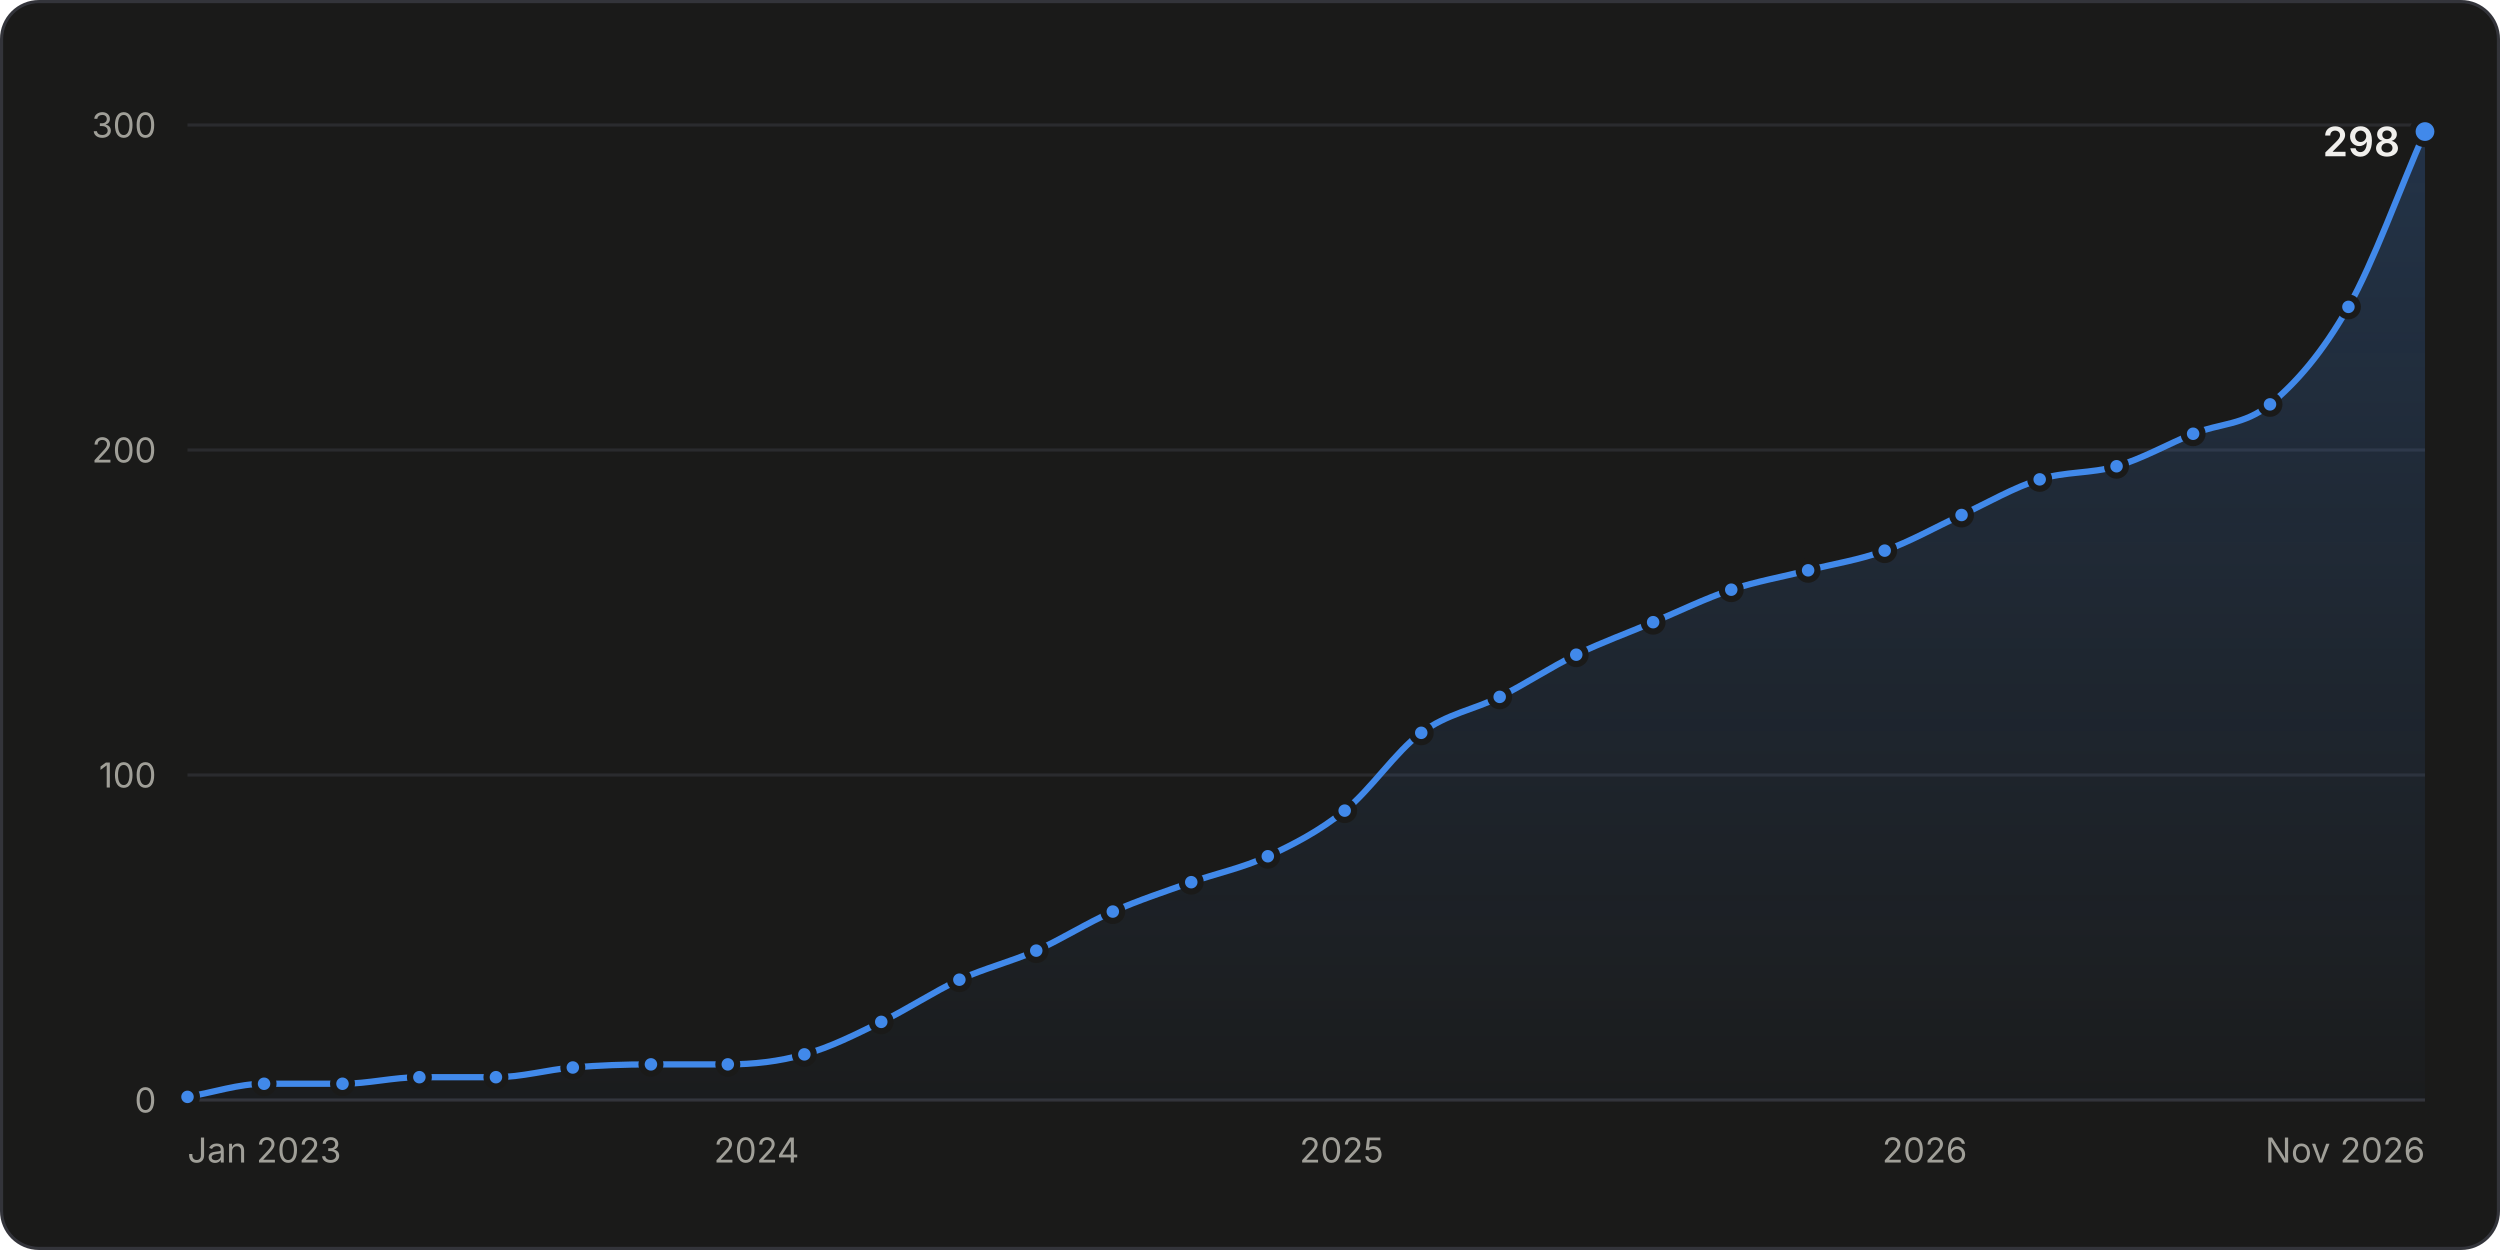
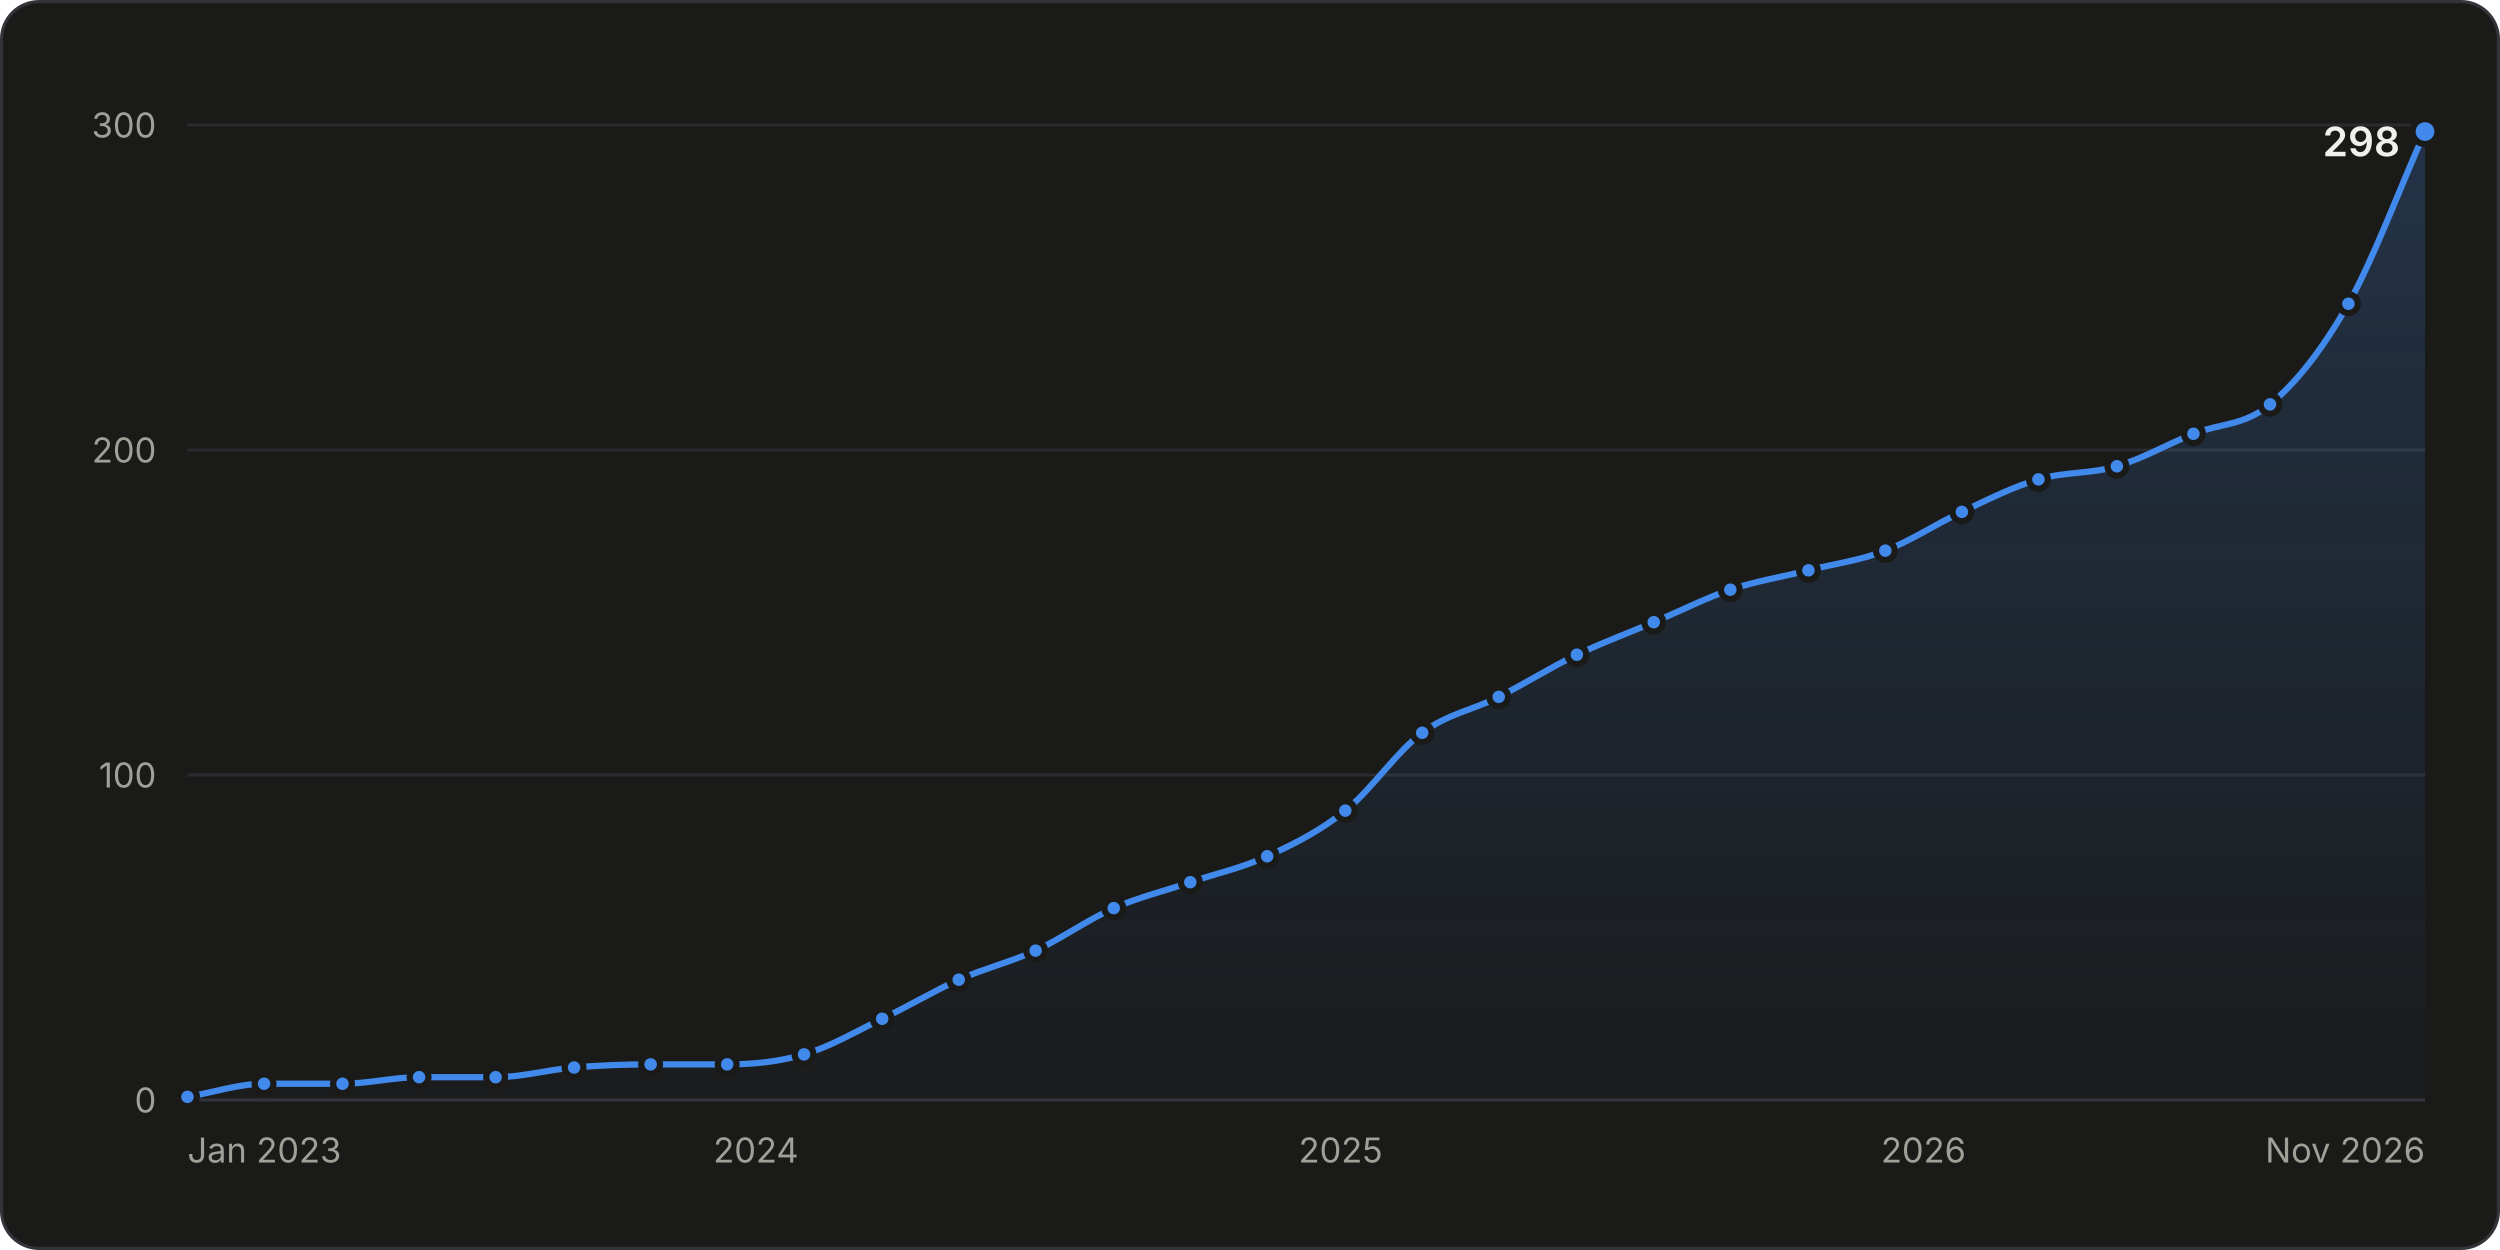
<svg xmlns="http://www.w3.org/2000/svg" width="800" height="400" viewBox="0 0 800 400" role="img" aria-labelledby="title desc">
  <style>.gs-draw{animation:gs-draw 1.6s linear backwards}@keyframes gs-draw{from{stroke-dasharray:1;stroke-dashoffset:1}to{stroke-dasharray:1;stroke-dashoffset:0}}.gs-fade{animation:gs-fade .5s ease-out backwards}@keyframes gs-fade{from{opacity:0}to{opacity:1}}.gs-pop{animation:gs-pop .25s ease-out backwards;transform-box:fill-box;transform-origin:center}@keyframes gs-pop{from{opacity:0;transform:scale(.4)}to{opacity:1;transform:scale(1)}}@media (prefers-reduced-motion: reduce){.gs-draw,.gs-fade,.gs-pop{animation:none!important}}</style>
  <rect x="0.5" y="0.5" width="799" height="399" rx="12" fill="#1a1a19" stroke="#33343a" />
  <g font-family="&quot;IBM Plex Sans&quot;, system-ui, -apple-system, &quot;Segoe UI&quot;, sans-serif" font-size="11" fill="#c3c2b7" style="font-variant-numeric:tabular-nums">
    <defs>
      <linearGradient id="stars-fade" x1="0" y1="0" x2="0" y2="1">
        <stop stop-color="#4189ea" stop-opacity="0.22" />
        <stop offset="1" stop-color="#4189ea" stop-opacity="0.02" />
      </linearGradient>
    </defs>
    <line x1="60.0" x2="776.0" y1="352.0" y2="352.0" stroke="#33343a" />
    <text x="50.0" y="356.0" fill="#a09f98" text-anchor="end">0</text>
    <line x1="60.0" x2="776.0" y1="248.0" y2="248.0" stroke="#2a2b2e" />
    <text x="50.0" y="252.0" fill="#a09f98" text-anchor="end">100</text>
    <line x1="60.0" x2="776.0" y1="144.0" y2="144.0" stroke="#2a2b2e" />
    <text x="50.0" y="148.0" fill="#a09f98" text-anchor="end">200</text>
    <line x1="60.0" x2="776.0" y1="40.0" y2="40.0" stroke="#2a2b2e" />
    <text x="50.0" y="44.0" fill="#a09f98" text-anchor="end">300</text>
    <text x="60.0" y="372.0" fill="#a09f98">Jan 2023</text>
-     <text x="242.1" y="372.0" fill="#a09f98" text-anchor="middle">2024</text>
-     <text x="429.3" y="372.0" fill="#a09f98" text-anchor="middle">2025</text>
-     <text x="615.9" y="372.0" fill="#a09f98" text-anchor="middle">2026</text>
+     <text x="241.9" y="372.0" fill="#a09f98" text-anchor="middle">2024</text>
+     <text x="429.0" y="372.0" fill="#a09f98" text-anchor="middle">2025</text>
+     <text x="615.5" y="372.0" fill="#a09f98" text-anchor="middle">2026</text>
    <text x="776.0" y="372.0" fill="#a09f98" text-anchor="end">Nov 2026</text>
    <g class="gs-fade">
-       <path d="M60.0 351.0C68.2 349.6 76.4 346.8 84.5 346.8C92.9 346.8 101.3 346.8 109.6 346.8C117.8 346.8 126.0 344.7 134.2 344.7C142.3 344.7 150.5 344.7 158.7 344.7C166.9 344.7 175.1 342.3 183.3 341.6C191.6 340.9 200.0 340.6 208.3 340.6C216.5 340.6 224.7 340.6 232.9 340.6C241.0 340.6 249.2 339.7 257.4 337.4C265.6 335.2 273.8 331.0 282.0 327.0C290.3 323.0 298.7 317.4 307.0 313.5C315.2 309.8 323.4 307.8 331.6 304.2C339.8 300.5 347.9 295.3 356.1 291.7C364.5 288.0 372.8 285.3 381.2 282.3C389.4 279.4 397.5 277.8 405.7 274.0C413.9 270.2 422.1 266.0 430.3 259.4C438.5 252.9 446.6 240.5 454.8 234.5C463.2 228.3 471.5 227.2 479.9 223.0C488.1 218.9 496.2 213.5 504.4 209.5C512.6 205.5 520.8 202.6 529.0 199.1C537.3 195.6 545.7 191.5 554.0 188.7C562.2 186.0 570.4 184.6 578.6 182.5C586.8 180.4 595.0 179.2 603.1 176.2C611.3 173.3 619.5 168.6 627.7 164.8C636.0 160.9 644.4 156.0 652.7 153.4C660.9 150.8 669.1 151.6 677.3 149.2C685.5 146.8 693.7 142.1 701.8 138.8C710.0 135.5 718.2 136.1 726.4 129.4C734.7 122.6 743.1 113.0 751.5 98.2C759.6 83.8 767.8 60.8 776.0 42.1L776.0 352.0L60.0 352.0Z" fill="url(#stars-fade)" />
+       <path d="M60.0 351.0C68.2 349.6 76.4 346.8 84.5 346.8C92.9 346.8 101.2 346.8 109.6 346.8C117.8 346.8 125.9 344.7 134.1 344.7C142.3 344.7 150.5 344.7 158.6 344.7C167.0 344.7 175.3 342.3 183.7 341.6C191.9 340.9 200.0 340.6 208.2 340.6C216.4 340.6 224.6 340.6 232.7 340.6C240.9 340.6 249.1 339.8 257.3 337.4C265.6 335.0 274.0 330.0 282.3 326.0C290.5 322.1 298.7 317.2 306.8 313.5C315.0 309.9 323.2 307.9 331.4 304.2C339.7 300.3 348.1 294.3 356.4 290.6C364.6 287.0 372.8 285.1 380.9 282.3C389.1 279.5 397.3 277.8 405.5 274.0C413.8 270.2 422.2 266.1 430.5 259.4C438.7 252.9 446.9 240.5 455.1 234.5C463.2 228.4 471.4 227.2 479.6 223.0C487.9 218.8 496.3 213.5 504.6 209.5C512.8 205.6 521.0 202.6 529.2 199.1C537.3 195.7 545.5 191.5 553.7 188.7C562.0 185.9 570.4 184.6 578.7 182.5C586.9 180.4 595.1 179.4 603.3 176.2C611.4 173.1 619.6 167.6 627.8 163.8C636.0 159.9 644.1 155.8 652.3 153.4C660.7 150.9 669.0 151.7 677.4 149.2C685.5 146.8 693.7 142.1 701.9 138.8C710.1 135.5 718.2 136.3 726.4 129.4C734.8 122.5 743.1 112.0 751.5 97.2C759.6 82.7 767.8 60.5 776.0 42.1L776.0 352.0L60.0 352.0Z" fill="url(#stars-fade)" />
    </g>
    <g class="gs-draw">
-       <path d="M60.0 351.0C68.2 349.6 76.4 346.8 84.5 346.8C92.9 346.8 101.3 346.8 109.6 346.8C117.8 346.8 126.0 344.7 134.2 344.7C142.3 344.7 150.5 344.7 158.7 344.7C166.9 344.7 175.1 342.3 183.3 341.6C191.6 340.9 200.0 340.6 208.3 340.6C216.5 340.6 224.7 340.6 232.9 340.6C241.0 340.6 249.2 339.7 257.4 337.4C265.6 335.2 273.8 331.0 282.0 327.0C290.3 323.0 298.7 317.4 307.0 313.5C315.2 309.8 323.4 307.8 331.6 304.2C339.8 300.5 347.9 295.3 356.1 291.7C364.5 288.0 372.8 285.3 381.2 282.3C389.4 279.4 397.5 277.8 405.7 274.0C413.9 270.2 422.1 266.0 430.3 259.4C438.5 252.9 446.6 240.5 454.8 234.5C463.2 228.3 471.5 227.2 479.9 223.0C488.1 218.9 496.2 213.5 504.4 209.5C512.6 205.5 520.8 202.6 529.0 199.1C537.3 195.6 545.7 191.5 554.0 188.7C562.2 186.0 570.4 184.6 578.6 182.5C586.8 180.4 595.0 179.2 603.1 176.2C611.3 173.3 619.5 168.6 627.7 164.8C636.0 160.9 644.4 156.0 652.7 153.4C660.9 150.8 669.1 151.6 677.3 149.2C685.5 146.8 693.7 142.1 701.8 138.8C710.0 135.5 718.2 136.1 726.4 129.4C734.7 122.6 743.1 113.0 751.5 98.2C759.6 83.8 767.8 60.8 776.0 42.1" fill="none" stroke="#4189ea" stroke-width="2" stroke-linejoin="round" stroke-linecap="round" pathLength="1" />
+       <path d="M60.0 351.0C68.2 349.6 76.4 346.8 84.5 346.8C92.9 346.8 101.2 346.8 109.6 346.8C117.8 346.8 125.9 344.7 134.1 344.7C142.3 344.7 150.5 344.7 158.6 344.7C167.0 344.7 175.3 342.3 183.7 341.6C191.9 340.9 200.0 340.6 208.2 340.6C216.4 340.6 224.6 340.6 232.7 340.6C240.9 340.6 249.1 339.8 257.3 337.4C265.6 335.0 274.0 330.0 282.3 326.0C290.5 322.1 298.7 317.2 306.8 313.5C315.0 309.9 323.2 307.9 331.4 304.2C339.7 300.3 348.1 294.3 356.4 290.6C364.6 287.0 372.8 285.1 380.9 282.3C389.1 279.5 397.3 277.8 405.5 274.0C413.8 270.2 422.2 266.1 430.5 259.4C438.7 252.9 446.9 240.5 455.1 234.5C463.2 228.4 471.4 227.2 479.6 223.0C487.9 218.8 496.3 213.5 504.6 209.5C512.8 205.6 521.0 202.6 529.2 199.1C537.3 195.7 545.5 191.5 553.7 188.7C562.0 185.9 570.4 184.6 578.7 182.5C586.9 180.4 595.1 179.4 603.3 176.2C611.4 173.1 619.6 167.6 627.8 163.8C636.0 159.9 644.1 155.8 652.3 153.4C660.7 150.9 669.0 151.7 677.4 149.2C685.5 146.8 693.7 142.1 701.9 138.8C710.1 135.5 718.2 136.3 726.4 129.4C734.8 122.5 743.1 112.0 751.5 97.2C759.6 82.7 767.8 60.5 776.0 42.1" fill="none" stroke="#4189ea" stroke-width="2" stroke-linejoin="round" stroke-linecap="round" pathLength="1" />
    </g>
    <g class="gs-pop">
      <circle cx="60.0" cy="351.0" r="3" fill="#4189ea" stroke="#1a1a19" stroke-width="2" />
    </g>
    <g class="gs-pop" style="animation-delay:49ms">
      <circle cx="84.5" cy="346.8" r="3" fill="#4189ea" stroke="#1a1a19" stroke-width="2" />
    </g>
    <g class="gs-pop" style="animation-delay:98ms">
      <circle cx="109.6" cy="346.8" r="3" fill="#4189ea" stroke="#1a1a19" stroke-width="2" />
    </g>
    <g class="gs-pop" style="animation-delay:146ms">
-       <circle cx="134.2" cy="344.7" r="3" fill="#4189ea" stroke="#1a1a19" stroke-width="2" />
+       <circle cx="134.1" cy="344.7" r="3" fill="#4189ea" stroke="#1a1a19" stroke-width="2" />
    </g>
    <g class="gs-pop" style="animation-delay:194ms">
-       <circle cx="158.7" cy="344.7" r="3" fill="#4189ea" stroke="#1a1a19" stroke-width="2" />
+       <circle cx="158.6" cy="344.7" r="3" fill="#4189ea" stroke="#1a1a19" stroke-width="2" />
    </g>
    <g class="gs-pop" style="animation-delay:243ms">
-       <circle cx="183.3" cy="341.6" r="3" fill="#4189ea" stroke="#1a1a19" stroke-width="2" />
+       <circle cx="183.7" cy="341.6" r="3" fill="#4189ea" stroke="#1a1a19" stroke-width="2" />
    </g>
-     <g class="gs-pop" style="animation-delay:292ms">
-       <circle cx="208.3" cy="340.6" r="3" fill="#4189ea" stroke="#1a1a19" stroke-width="2" />
+     <g class="gs-pop" style="animation-delay:291ms">
+       <circle cx="208.2" cy="340.6" r="3" fill="#4189ea" stroke="#1a1a19" stroke-width="2" />
    </g>
-     <g class="gs-pop" style="animation-delay:340ms">
-       <circle cx="232.9" cy="340.6" r="3" fill="#4189ea" stroke="#1a1a19" stroke-width="2" />
+     <g class="gs-pop" style="animation-delay:339ms">
+       <circle cx="232.7" cy="340.6" r="3" fill="#4189ea" stroke="#1a1a19" stroke-width="2" />
    </g>
    <g class="gs-pop" style="animation-delay:388ms">
-       <circle cx="257.4" cy="337.4" r="3" fill="#4189ea" stroke="#1a1a19" stroke-width="2" />
+       <circle cx="257.3" cy="337.4" r="3" fill="#4189ea" stroke="#1a1a19" stroke-width="2" />
    </g>
-     <g class="gs-pop" style="animation-delay:440ms">
-       <circle cx="282.0" cy="327.0" r="3" fill="#4189ea" stroke="#1a1a19" stroke-width="2" />
+     <g class="gs-pop" style="animation-delay:442ms">
+       <circle cx="282.3" cy="326.0" r="3" fill="#4189ea" stroke="#1a1a19" stroke-width="2" />
    </g>
    <g class="gs-pop" style="animation-delay:496ms">
-       <circle cx="307.0" cy="313.5" r="3" fill="#4189ea" stroke="#1a1a19" stroke-width="2" />
+       <circle cx="306.8" cy="313.5" r="3" fill="#4189ea" stroke="#1a1a19" stroke-width="2" />
    </g>
-     <g class="gs-pop" style="animation-delay:548ms">
-       <circle cx="331.6" cy="304.2" r="3" fill="#4189ea" stroke="#1a1a19" stroke-width="2" />
+     <g class="gs-pop" style="animation-delay:547ms">
+       <circle cx="331.4" cy="304.2" r="3" fill="#4189ea" stroke="#1a1a19" stroke-width="2" />
    </g>
-     <g class="gs-pop" style="animation-delay:601ms">
-       <circle cx="356.1" cy="291.7" r="3" fill="#4189ea" stroke="#1a1a19" stroke-width="2" />
+     <g class="gs-pop" style="animation-delay:603ms">
+       <circle cx="356.4" cy="290.6" r="3" fill="#4189ea" stroke="#1a1a19" stroke-width="2" />
    </g>
    <g class="gs-pop" style="animation-delay:654ms">
-       <circle cx="381.2" cy="282.3" r="3" fill="#4189ea" stroke="#1a1a19" stroke-width="2" />
+       <circle cx="380.9" cy="282.3" r="3" fill="#4189ea" stroke="#1a1a19" stroke-width="2" />
    </g>
-     <g class="gs-pop" style="animation-delay:705ms">
-       <circle cx="405.7" cy="274.0" r="3" fill="#4189ea" stroke="#1a1a19" stroke-width="2" />
+     <g class="gs-pop" style="animation-delay:704ms">
+       <circle cx="405.5" cy="274.0" r="3" fill="#4189ea" stroke="#1a1a19" stroke-width="2" />
    </g>
-     <g class="gs-pop" style="animation-delay:760ms">
-       <circle cx="430.3" cy="259.4" r="3" fill="#4189ea" stroke="#1a1a19" stroke-width="2" />
+     <g class="gs-pop" style="animation-delay:761ms">
+       <circle cx="430.5" cy="259.4" r="3" fill="#4189ea" stroke="#1a1a19" stroke-width="2" />
    </g>
    <g class="gs-pop" style="animation-delay:829ms">
-       <circle cx="454.8" cy="234.5" r="3" fill="#4189ea" stroke="#1a1a19" stroke-width="2" />
+       <circle cx="455.1" cy="234.5" r="3" fill="#4189ea" stroke="#1a1a19" stroke-width="2" />
    </g>
-     <g class="gs-pop" style="animation-delay:883ms">
-       <circle cx="479.9" cy="223.0" r="3" fill="#4189ea" stroke="#1a1a19" stroke-width="2" />
+     <g class="gs-pop" style="animation-delay:882ms">
+       <circle cx="479.6" cy="223.0" r="3" fill="#4189ea" stroke="#1a1a19" stroke-width="2" />
    </g>
    <g class="gs-pop" style="animation-delay:938ms">
-       <circle cx="504.4" cy="209.5" r="3" fill="#4189ea" stroke="#1a1a19" stroke-width="2" />
+       <circle cx="504.6" cy="209.5" r="3" fill="#4189ea" stroke="#1a1a19" stroke-width="2" />
    </g>
    <g class="gs-pop" style="animation-delay:990ms">
-       <circle cx="529.0" cy="199.1" r="3" fill="#4189ea" stroke="#1a1a19" stroke-width="2" />
+       <circle cx="529.2" cy="199.1" r="3" fill="#4189ea" stroke="#1a1a19" stroke-width="2" />
    </g>
    <g class="gs-pop" style="animation-delay:1043ms">
-       <circle cx="554.0" cy="188.7" r="3" fill="#4189ea" stroke="#1a1a19" stroke-width="2" />
+       <circle cx="553.7" cy="188.7" r="3" fill="#4189ea" stroke="#1a1a19" stroke-width="2" />
    </g>
    <g class="gs-pop" style="animation-delay:1093ms">
-       <circle cx="578.6" cy="182.5" r="3" fill="#4189ea" stroke="#1a1a19" stroke-width="2" />
+       <circle cx="578.7" cy="182.5" r="3" fill="#4189ea" stroke="#1a1a19" stroke-width="2" />
    </g>
-     <g class="gs-pop" style="animation-delay:1142ms">
-       <circle cx="603.1" cy="176.2" r="3" fill="#4189ea" stroke="#1a1a19" stroke-width="2" />
+     <g class="gs-pop" style="animation-delay:1143ms">
+       <circle cx="603.3" cy="176.2" r="3" fill="#4189ea" stroke="#1a1a19" stroke-width="2" />
    </g>
-     <g class="gs-pop" style="animation-delay:1195ms">
-       <circle cx="627.7" cy="164.8" r="3" fill="#4189ea" stroke="#1a1a19" stroke-width="2" />
+     <g class="gs-pop" style="animation-delay:1197ms">
+       <circle cx="627.8" cy="163.8" r="3" fill="#4189ea" stroke="#1a1a19" stroke-width="2" />
    </g>
    <g class="gs-pop" style="animation-delay:1249ms">
-       <circle cx="652.7" cy="153.4" r="3" fill="#4189ea" stroke="#1a1a19" stroke-width="2" />
+       <circle cx="652.3" cy="153.4" r="3" fill="#4189ea" stroke="#1a1a19" stroke-width="2" />
    </g>
    <g class="gs-pop" style="animation-delay:1298ms">
-       <circle cx="677.3" cy="149.2" r="3" fill="#4189ea" stroke="#1a1a19" stroke-width="2" />
+       <circle cx="677.4" cy="149.2" r="3" fill="#4189ea" stroke="#1a1a19" stroke-width="2" />
    </g>
-     <g class="gs-pop" style="animation-delay:1350ms">
-       <circle cx="701.8" cy="138.8" r="3" fill="#4189ea" stroke="#1a1a19" stroke-width="2" />
+     <g class="gs-pop" style="animation-delay:1351ms">
+       <circle cx="701.9" cy="138.8" r="3" fill="#4189ea" stroke="#1a1a19" stroke-width="2" />
    </g>
    <g class="gs-pop" style="animation-delay:1402ms">
      <circle cx="726.4" cy="129.4" r="3" fill="#4189ea" stroke="#1a1a19" stroke-width="2" />
    </g>
-     <g class="gs-pop" style="animation-delay:1480ms">
-       <circle cx="751.5" cy="98.2" r="3" fill="#4189ea" stroke="#1a1a19" stroke-width="2" />
+     <g class="gs-pop" style="animation-delay:1482ms">
+       <circle cx="751.5" cy="97.2" r="3" fill="#4189ea" stroke="#1a1a19" stroke-width="2" />
    </g>
    <g class="gs-fade" style="animation-delay:1600ms">
      <circle cx="776.0" cy="42.1" r="4" fill="#4189ea" stroke="#1a1a19" stroke-width="2" />
      <text x="768.0" y="50.0" fill="#f0efec" text-anchor="end" font-size="13" font-weight="600">298</text>
    </g>
    <rect x="60.0" y="40" width="12.3" height="312" fill-opacity="0" />
    <rect x="72.3" y="40" width="24.8" height="312" fill-opacity="0" />
    <rect x="97.1" y="40" width="24.8" height="312" fill-opacity="0" />
-     <rect x="121.9" y="40" width="24.5" height="312" fill-opacity="0" />
-     <rect x="146.4" y="40" width="24.5" height="312" fill-opacity="0" />
-     <rect x="171.0" y="40" width="24.8" height="312" fill-opacity="0" />
-     <rect x="195.8" y="40" width="24.8" height="312" fill-opacity="0" />
-     <rect x="220.6" y="40" width="24.5" height="312" fill-opacity="0" />
-     <rect x="245.1" y="40" width="24.5" height="312" fill-opacity="0" />
-     <rect x="269.7" y="40" width="24.8" height="312" fill-opacity="0" />
-     <rect x="294.5" y="40" width="24.8" height="312" fill-opacity="0" />
-     <rect x="319.3" y="40" width="24.5" height="312" fill-opacity="0" />
-     <rect x="343.8" y="40" width="24.8" height="312" fill-opacity="0" />
-     <rect x="368.6" y="40" width="24.8" height="312" fill-opacity="0" />
-     <rect x="393.5" y="40" width="24.5" height="312" fill-opacity="0" />
-     <rect x="418.0" y="40" width="24.5" height="312" fill-opacity="0" />
-     <rect x="442.5" y="40" width="24.8" height="312" fill-opacity="0" />
-     <rect x="467.4" y="40" width="24.8" height="312" fill-opacity="0" />
-     <rect x="492.2" y="40" width="24.5" height="312" fill-opacity="0" />
-     <rect x="516.7" y="40" width="24.8" height="312" fill-opacity="0" />
-     <rect x="541.5" y="40" width="24.8" height="312" fill-opacity="0" />
-     <rect x="566.3" y="40" width="24.5" height="312" fill-opacity="0" />
-     <rect x="590.9" y="40" width="24.5" height="312" fill-opacity="0" />
-     <rect x="615.4" y="40" width="24.8" height="312" fill-opacity="0" />
-     <rect x="640.2" y="40" width="24.8" height="312" fill-opacity="0" />
-     <rect x="665.0" y="40" width="24.5" height="312" fill-opacity="0" />
+     <rect x="121.8" y="40" width="24.5" height="312" fill-opacity="0" />
+     <rect x="146.4" y="40" width="24.8" height="312" fill-opacity="0" />
+     <rect x="171.2" y="40" width="24.8" height="312" fill-opacity="0" />
+     <rect x="195.9" y="40" width="24.5" height="312" fill-opacity="0" />
+     <rect x="220.5" y="40" width="24.5" height="312" fill-opacity="0" />
+     <rect x="245.0" y="40" width="24.8" height="312" fill-opacity="0" />
+     <rect x="269.8" y="40" width="24.8" height="312" fill-opacity="0" />
+     <rect x="294.6" y="40" width="24.5" height="312" fill-opacity="0" />
+     <rect x="319.1" y="40" width="24.8" height="312" fill-opacity="0" />
+     <rect x="343.9" y="40" width="24.8" height="312" fill-opacity="0" />
+     <rect x="368.7" y="40" width="24.5" height="312" fill-opacity="0" />
+     <rect x="393.2" y="40" width="24.8" height="312" fill-opacity="0" />
+     <rect x="418.0" y="40" width="24.8" height="312" fill-opacity="0" />
+     <rect x="442.8" y="40" width="24.5" height="312" fill-opacity="0" />
+     <rect x="467.3" y="40" width="24.8" height="312" fill-opacity="0" />
+     <rect x="492.1" y="40" width="24.8" height="312" fill-opacity="0" />
+     <rect x="516.9" y="40" width="24.5" height="312" fill-opacity="0" />
+     <rect x="541.4" y="40" width="24.8" height="312" fill-opacity="0" />
+     <rect x="566.2" y="40" width="24.8" height="312" fill-opacity="0" />
+     <rect x="591.0" y="40" width="24.5" height="312" fill-opacity="0" />
+     <rect x="615.5" y="40" width="24.5" height="312" fill-opacity="0" />
+     <rect x="640.1" y="40" width="24.8" height="312" fill-opacity="0" />
+     <rect x="664.8" y="40" width="24.8" height="312" fill-opacity="0" />
    <rect x="689.6" y="40" width="24.5" height="312" fill-opacity="0" />
-     <rect x="714.1" y="40" width="24.8" height="312" fill-opacity="0" />
+     <rect x="714.2" y="40" width="24.8" height="312" fill-opacity="0" />
    <rect x="738.9" y="40" width="24.8" height="312" fill-opacity="0" />
    <rect x="763.7" y="40" width="12.3" height="312" fill-opacity="0" />
  </g>
</svg>
